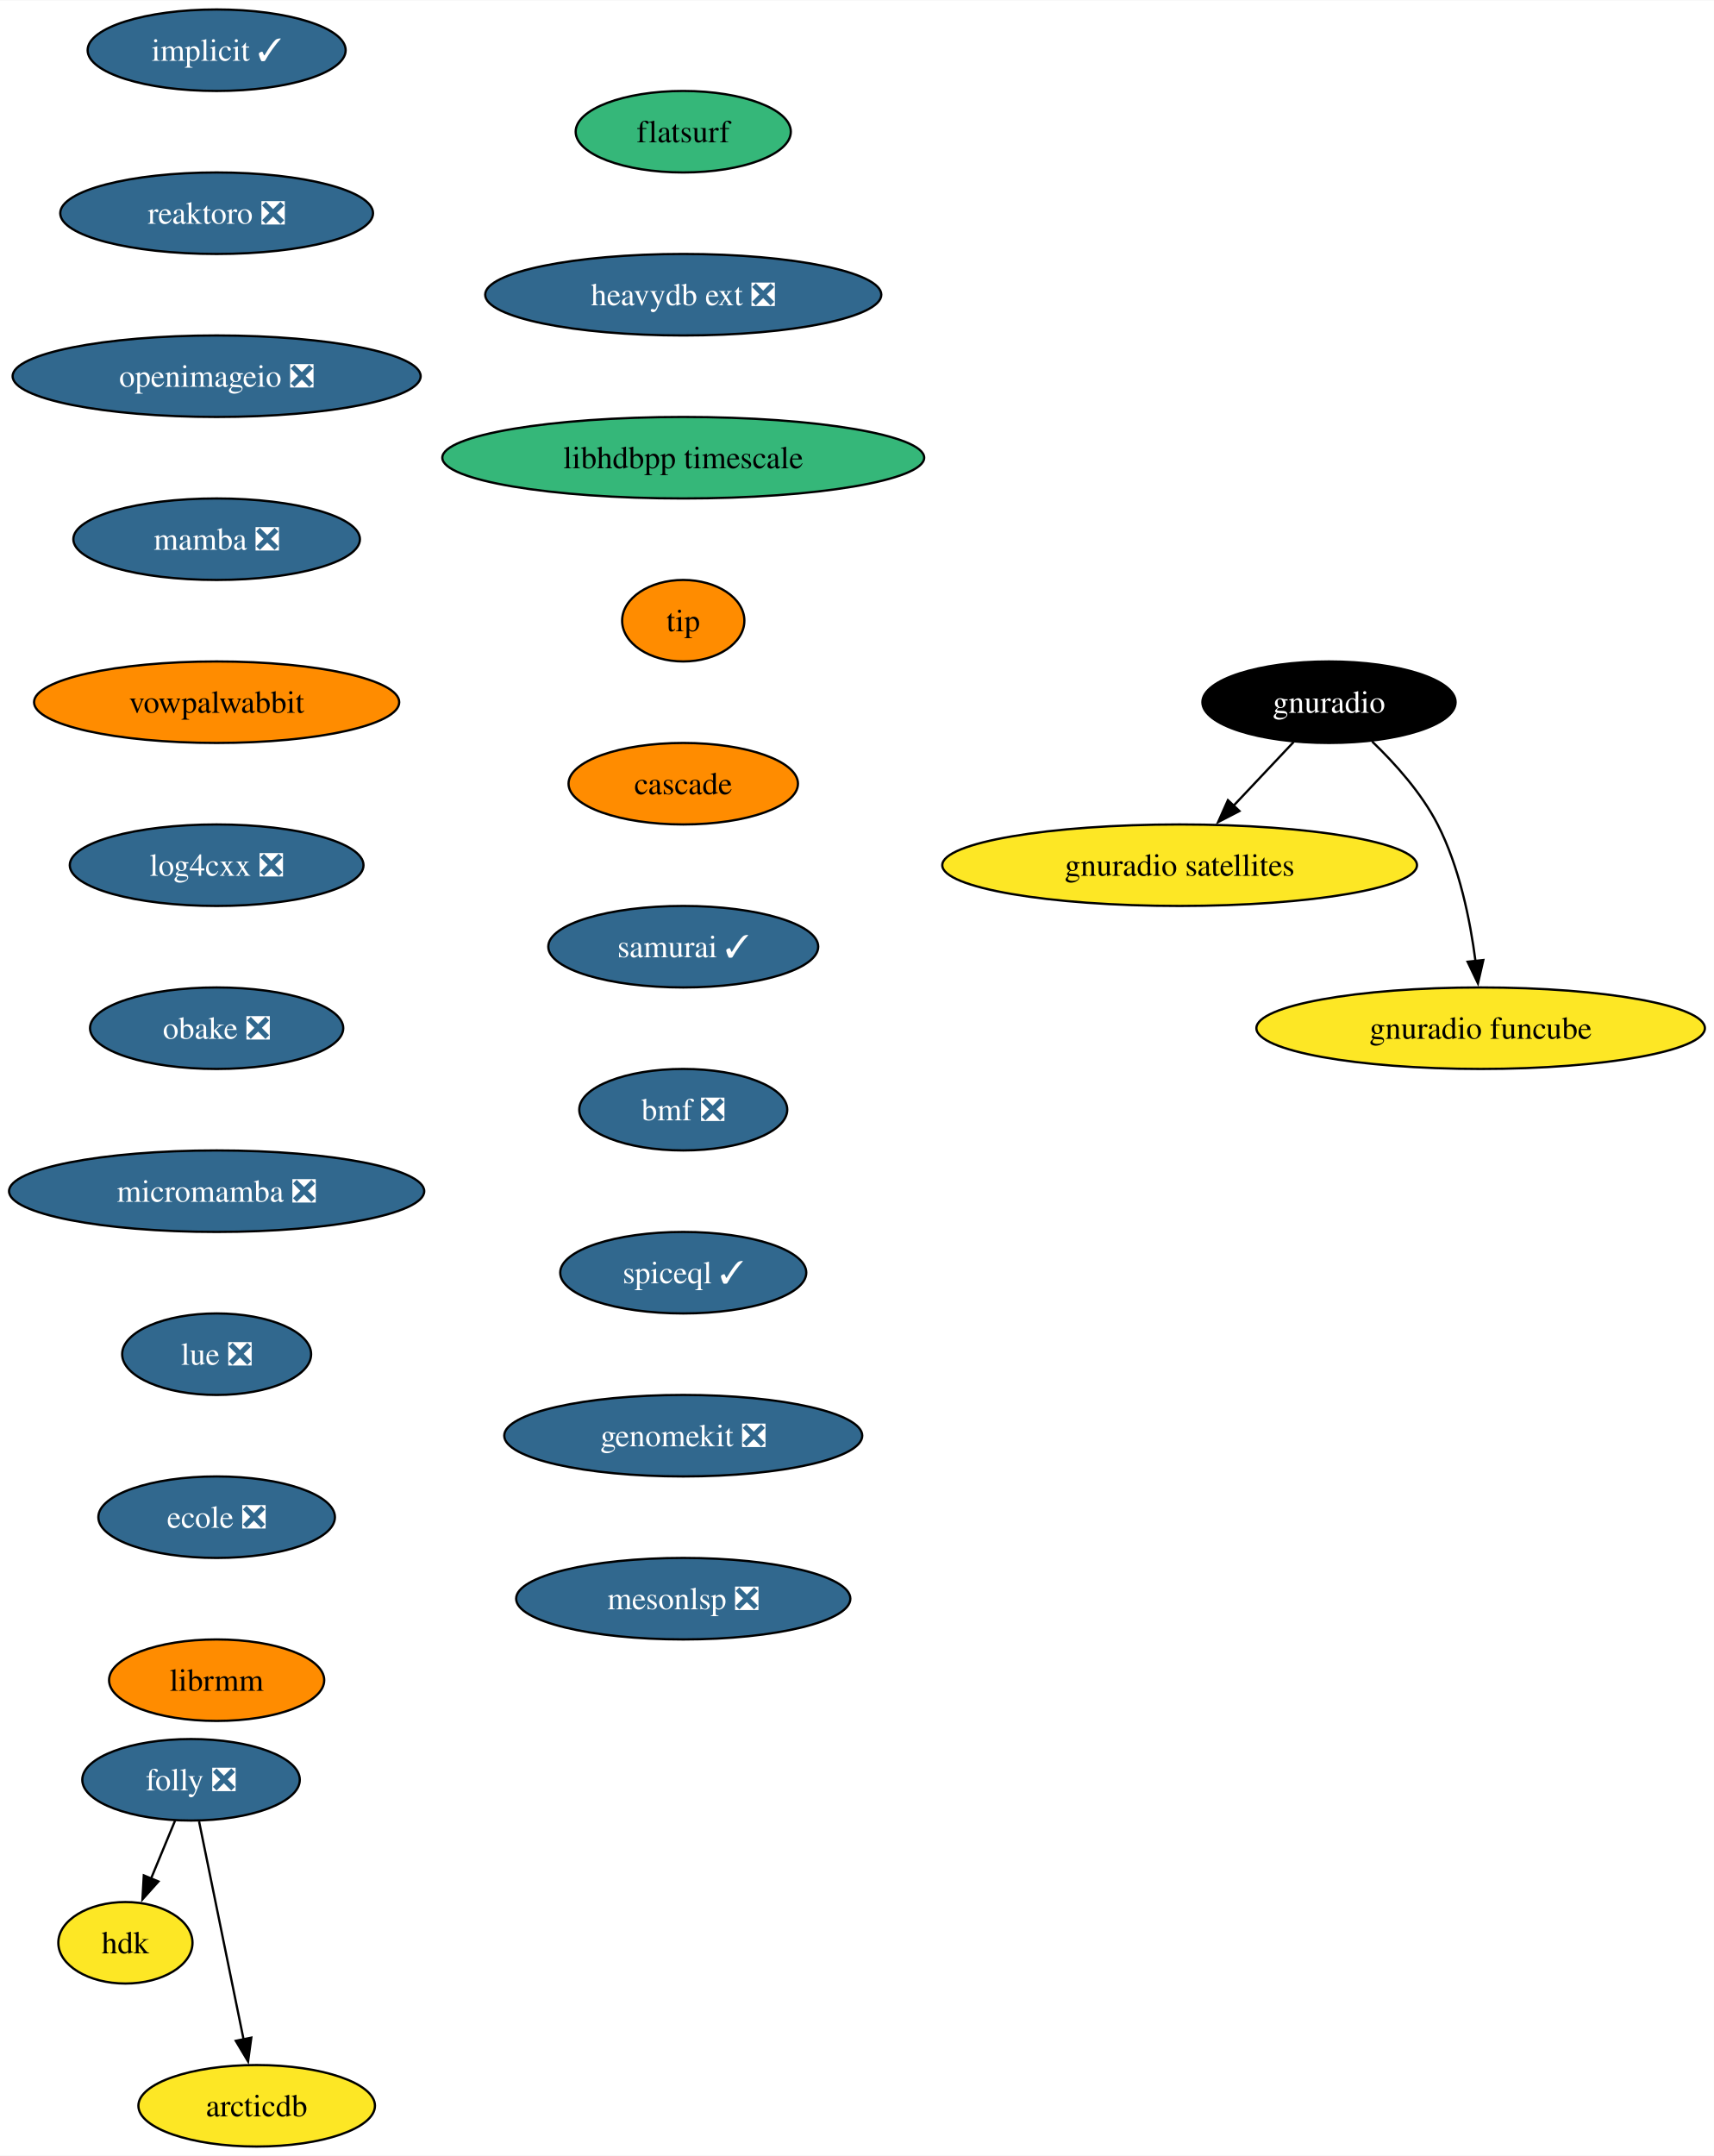
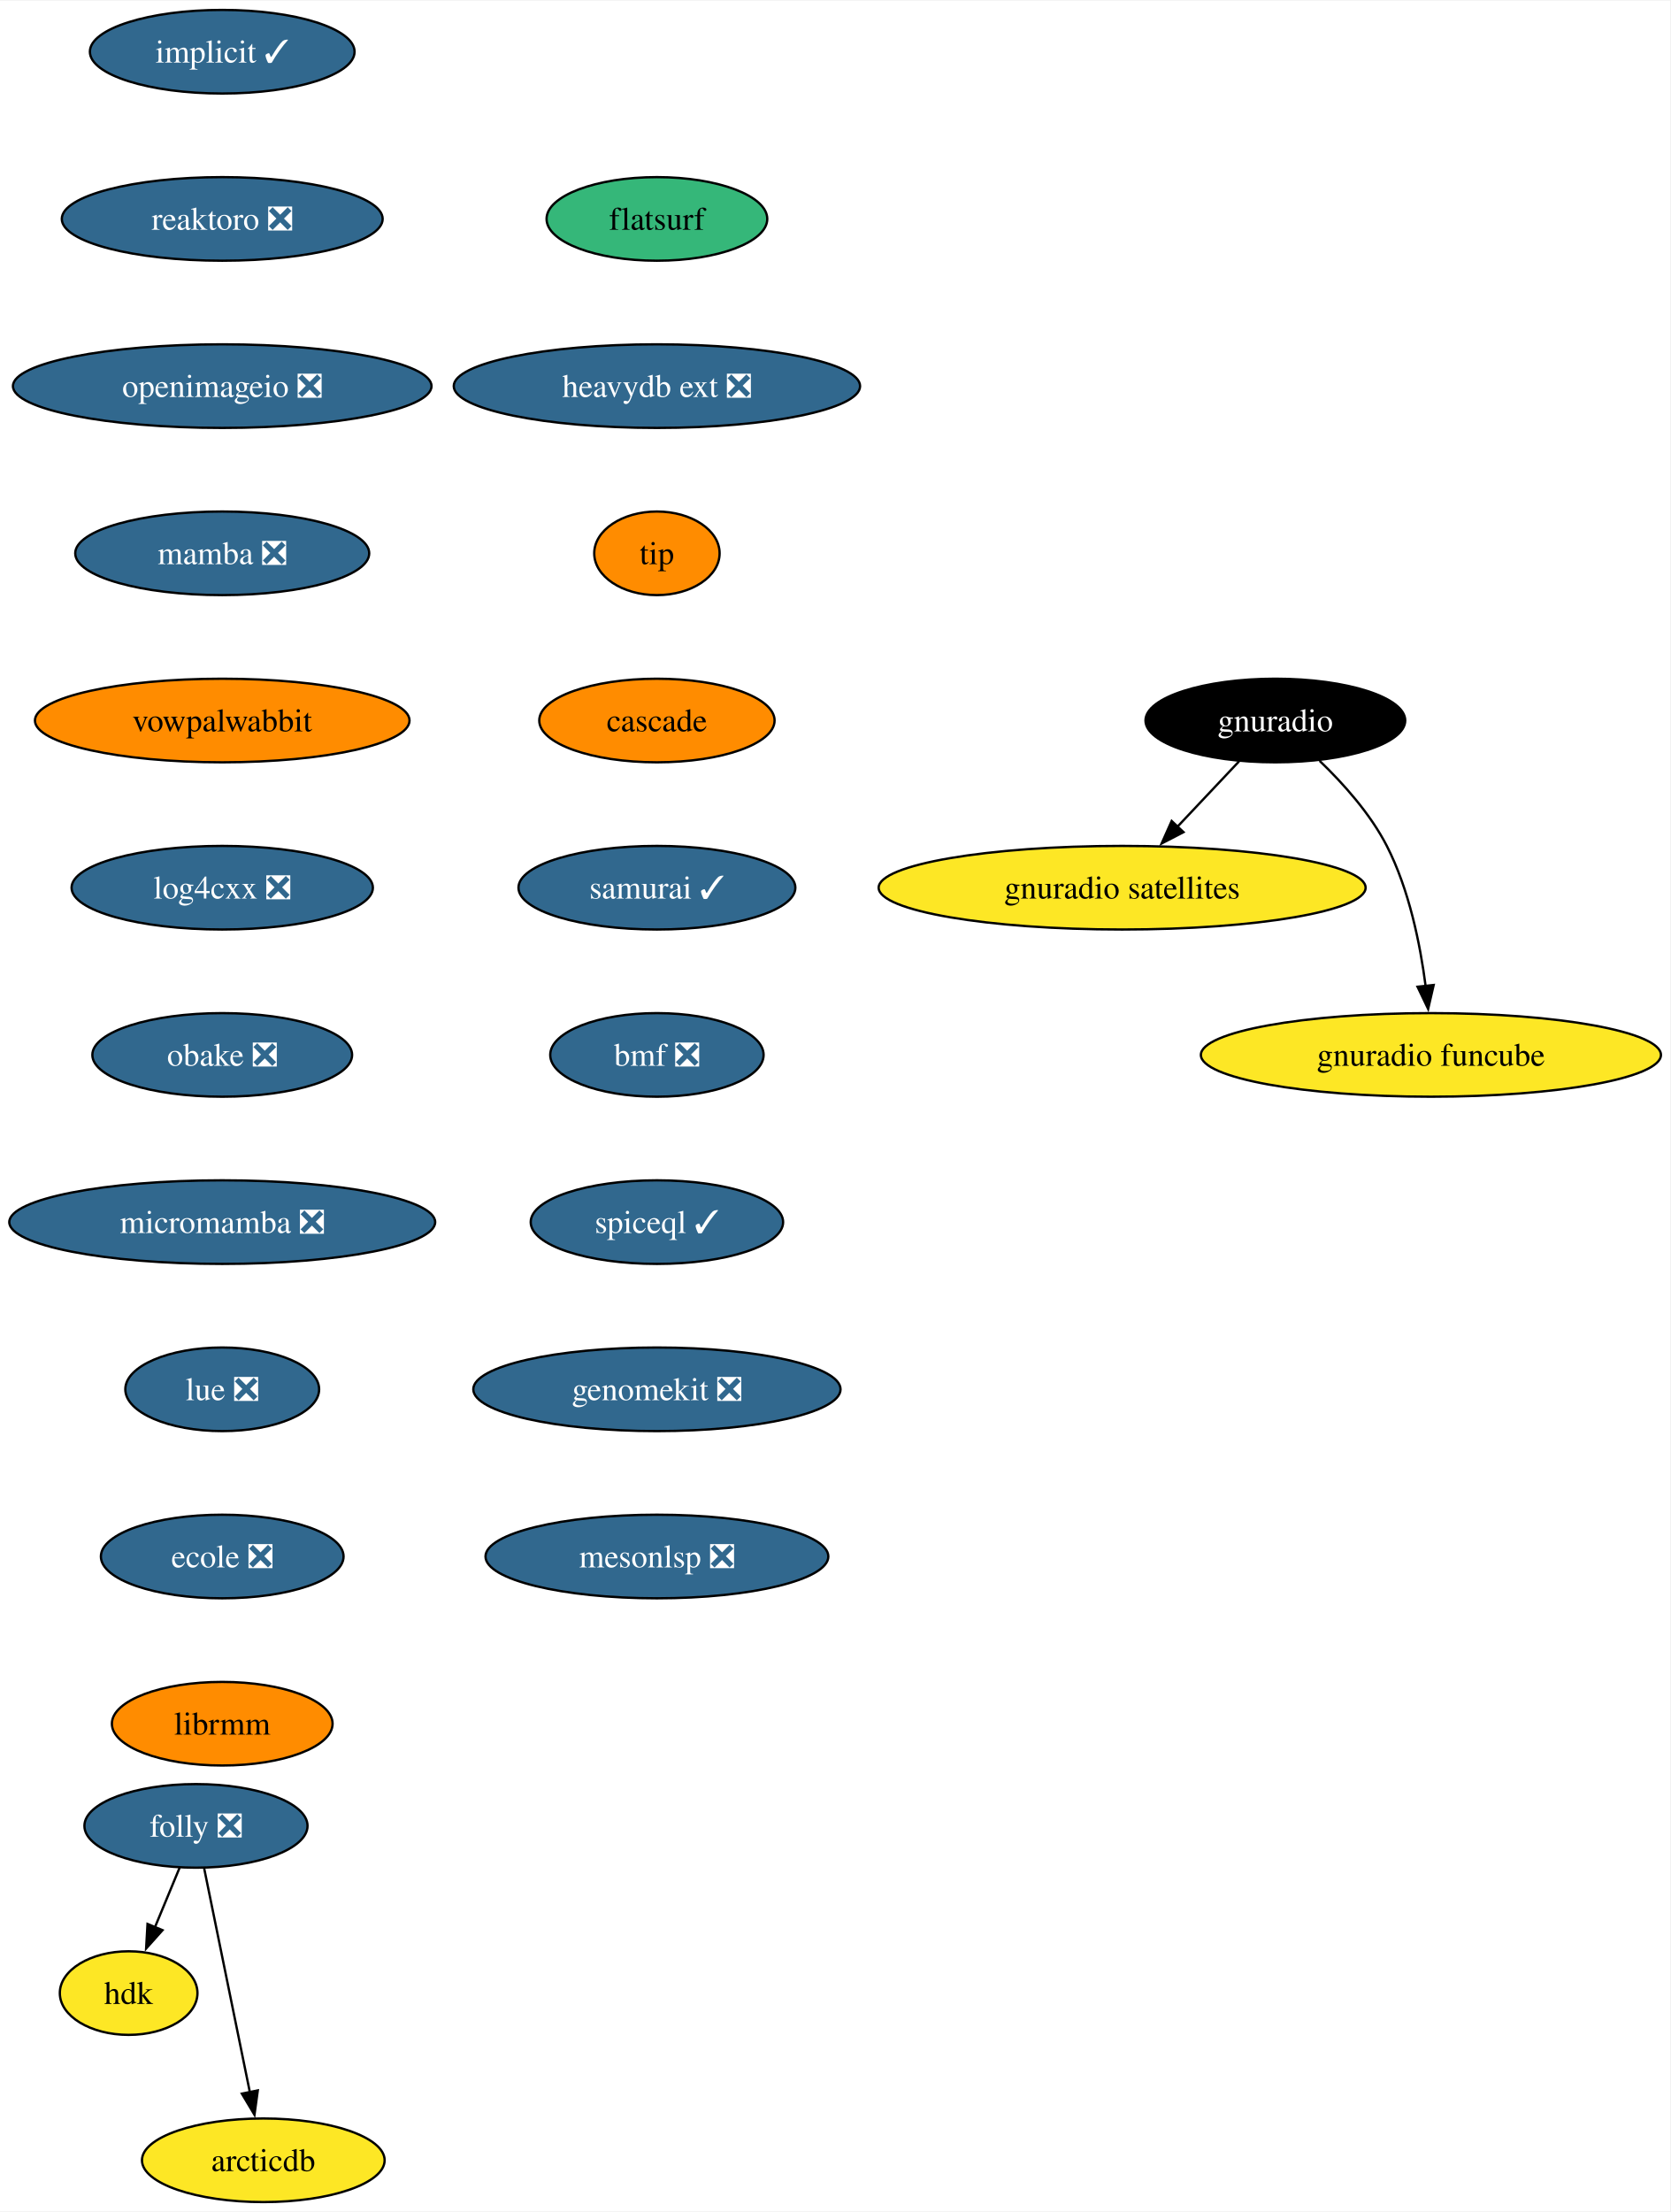
- <svg xmlns="http://www.w3.org/2000/svg" xmlns:xlink="http://www.w3.org/1999/xlink" width="757pt" height="952pt" viewBox="0.00 0.00 757.29 952.00">
+ <svg xmlns="http://www.w3.org/2000/svg" xmlns:xlink="http://www.w3.org/1999/xlink" width="719pt" height="952pt" viewBox="0.00 0.00 719.41 952.00">
  <g id="graph0" class="graph" transform="scale(1 1) rotate(0) translate(4 948)">
-     <polygon fill="white" stroke="none" points="-4,4 -4,-948 753.29,-948 753.29,4 -4,4" />
+     <polygon fill="white" stroke="none" points="-4,4 -4,-948 715.41,-948 715.41,4 -4,4" />
    <g id="node1" class="node">
      <g id="a_node1">
        <a xlink:href="https://github.com/conda-forge/implicit-feedstock/pull/101" xlink:title="implicit ✓">
          <ellipse fill="#31688e" stroke="black" cx="91.72" cy="-926" rx="57" ry="18" />
          <text text-anchor="middle" x="91.72" y="-921.33" font-family="Times,serif" font-size="14.00" fill="white">implicit ✓</text>
        </a>
      </g>
    </g>
    <g id="node2" class="node">
      <g id="a_node2">
        <a xlink:href="https://github.com/conda-forge/reaktoro-feedstock/pull/111" xlink:title="reaktoro ❎">
          <ellipse fill="#31688e" stroke="black" cx="91.72" cy="-854" rx="69.1" ry="18" />
          <text text-anchor="middle" x="91.72" y="-849.33" font-family="Times,serif" font-size="14.00" fill="white">reaktoro ❎</text>
        </a>
      </g>
    </g>
    <g id="node3" class="node">
      <g id="a_node3">
        <a xlink:href="https://github.com/conda-forge/openimageio-feedstock/pull/107" xlink:title="openimageio ❎">
          <ellipse fill="#31688e" stroke="black" cx="91.72" cy="-782" rx="90.14" ry="18" />
          <text text-anchor="middle" x="91.72" y="-777.33" font-family="Times,serif" font-size="14.00" fill="white">openimageio ❎</text>
        </a>
      </g>
    </g>
    <g id="node4" class="node">
      <g id="a_node4">
        <a xlink:href="https://github.com/conda-forge/mamba-feedstock/pull/235" xlink:title="mamba ❎">
          <ellipse fill="#31688e" stroke="black" cx="91.72" cy="-710" rx="63.31" ry="18" />
          <text text-anchor="middle" x="91.72" y="-705.33" font-family="Times,serif" font-size="14.00" fill="white">mamba ❎</text>
        </a>
      </g>
    </g>
    <g id="node5" class="node">
      <g id="a_node5">
        <a xlink:href="https://github.com/conda-forge/vowpalwabbit-feedstock" xlink:title="vowpalwabbit">
          <ellipse fill="#ff8c00" stroke="black" cx="91.72" cy="-638" rx="80.67" ry="18" />
          <text text-anchor="middle" x="91.72" y="-633.33" font-family="Times,serif" font-size="14.00">vowpalwabbit</text>
        </a>
      </g>
    </g>
    <g id="node6" class="node">
      <g id="a_node6">
        <a xlink:href="https://github.com/conda-forge/log4cxx-feedstock/pull/25" xlink:title="log4cxx ❎">
          <ellipse fill="#31688e" stroke="black" cx="91.72" cy="-566" rx="64.89" ry="18" />
          <text text-anchor="middle" x="91.72" y="-561.33" font-family="Times,serif" font-size="14.00" fill="white">log4cxx ❎</text>
        </a>
      </g>
    </g>
    <g id="node7" class="node">
      <g id="a_node7">
        <a xlink:href="https://github.com/conda-forge/obake-feedstock/pull/47" xlink:title="obake ❎">
          <ellipse fill="#31688e" stroke="black" cx="91.72" cy="-494" rx="55.94" ry="18" />
          <text text-anchor="middle" x="91.72" y="-489.32" font-family="Times,serif" font-size="14.00" fill="white">obake ❎</text>
        </a>
      </g>
    </g>
    <g id="node8" class="node">
      <g id="a_node8">
        <a xlink:href="https://github.com/conda-forge/micromamba-feedstock/pull/185" xlink:title="micromamba ❎">
          <ellipse fill="#31688e" stroke="black" cx="91.72" cy="-422" rx="91.72" ry="18" />
          <text text-anchor="middle" x="91.72" y="-417.32" font-family="Times,serif" font-size="14.00" fill="white">micromamba ❎</text>
        </a>
      </g>
    </g>
    <g id="node12" class="node">
      <g id="a_node12">
        <a xlink:href="https://github.com/conda-forge/lue-feedstock/pull/51" xlink:title="lue ❎">
          <ellipse fill="#31688e" stroke="black" cx="91.72" cy="-350" rx="41.74" ry="18" />
          <text text-anchor="middle" x="91.72" y="-345.32" font-family="Times,serif" font-size="14.00" fill="white">lue ❎</text>
        </a>
      </g>
    </g>
    <g id="node9" class="node">
      <g id="a_node9">
        <a xlink:href="https://github.com/conda-forge/gnuradio-feedstock" xlink:title="gnuradio">
-           <ellipse fill="#000000" stroke="black" cx="583.21" cy="-638" rx="55.94" ry="18" />
-           <text text-anchor="middle" x="583.21" y="-633.33" font-family="Times,serif" font-size="14.00" fill="white">gnuradio</text>
+           <ellipse fill="#000000" stroke="black" cx="545.33" cy="-638" rx="55.94" ry="18" />
+           <text text-anchor="middle" x="545.33" y="-633.33" font-family="Times,serif" font-size="14.00" fill="white">gnuradio</text>
        </a>
      </g>
    </g>
    <g id="node10" class="node">
      <g id="a_node10">
        <a xlink:href="https://github.com/conda-forge/gnuradio-satellites-feedstock" xlink:title="gnuradio satellites">
-           <ellipse fill="#fde725" stroke="black" cx="517.21" cy="-566" rx="104.87" ry="18" />
-           <text text-anchor="middle" x="517.21" y="-561.33" font-family="Times,serif" font-size="14.00">gnuradio satellites</text>
+           <ellipse fill="#fde725" stroke="black" cx="479.33" cy="-566" rx="104.87" ry="18" />
+           <text text-anchor="middle" x="479.33" y="-561.33" font-family="Times,serif" font-size="14.00">gnuradio satellites</text>
        </a>
      </g>
    </g>
    <g id="edge8" class="edge">
-       <path fill="none" stroke="black" d="M567.57,-620.41C559.63,-611.99 549.82,-601.58 540.97,-592.2" />
-       <polygon fill="black" stroke="black" points="543.64,-589.93 534.23,-585.06 538.55,-594.73 543.64,-589.93" />
+       <path fill="none" stroke="black" d="M529.69,-620.41C521.75,-611.99 511.94,-601.58 503.09,-592.2" />
+       <polygon fill="black" stroke="black" points="505.76,-589.93 496.35,-585.06 500.67,-594.73 505.76,-589.93" />
    </g>
    <g id="node11" class="node">
      <g id="a_node11">
        <a xlink:href="https://github.com/conda-forge/gnuradio-funcube-feedstock" xlink:title="gnuradio funcube">
-           <ellipse fill="#fde725" stroke="black" cx="650.21" cy="-494" rx="99.08" ry="18" />
-           <text text-anchor="middle" x="650.21" y="-489.32" font-family="Times,serif" font-size="14.00">gnuradio funcube</text>
+           <ellipse fill="#fde725" stroke="black" cx="612.33" cy="-494" rx="99.08" ry="18" />
+           <text text-anchor="middle" x="612.33" y="-489.32" font-family="Times,serif" font-size="14.00">gnuradio funcube</text>
        </a>
      </g>
    </g>
    <g id="edge9" class="edge">
-       <path fill="none" stroke="black" d="M602.26,-620.65C612.34,-610.98 624.08,-597.92 631.21,-584 640.85,-565.17 645.6,-541.69 647.94,-523.58" />
-       <polygon fill="black" stroke="black" points="651.4,-524.11 649.02,-513.79 644.45,-523.35 651.4,-524.11" />
+       <path fill="none" stroke="black" d="M564.38,-620.65C574.46,-610.98 586.2,-597.92 593.33,-584 602.97,-565.17 607.72,-541.69 610.06,-523.58" />
+       <polygon fill="black" stroke="black" points="613.52,-524.11 611.14,-513.79 606.57,-523.35 613.52,-524.11" />
    </g>
    <g id="node13" class="node">
      <g id="a_node13">
        <a xlink:href="https://github.com/conda-forge/ecole-feedstock/pull/42" xlink:title="ecole ❎">
          <ellipse fill="#31688e" stroke="black" cx="91.72" cy="-278" rx="52.26" ry="18" />
          <text text-anchor="middle" x="91.72" y="-273.32" font-family="Times,serif" font-size="14.00" fill="white">ecole ❎</text>
        </a>
      </g>
    </g>
    <g id="node14" class="node">
      <g id="a_node14">
        <a xlink:href="https://github.com/conda-forge/librmm-feedstock" xlink:title="librmm">
          <ellipse fill="#ff8c00" stroke="black" cx="91.72" cy="-206" rx="47.53" ry="18" />
          <text text-anchor="middle" x="91.72" y="-201.32" font-family="Times,serif" font-size="14.00">librmm</text>
        </a>
      </g>
    </g>
    <g id="node15" class="node">
      <g id="a_node15">
        <a xlink:href="https://github.com/conda-forge/folly-feedstock/pull/208" xlink:title="folly ❎">
          <ellipse fill="#31688e" stroke="black" cx="80.41" cy="-162" rx="48.05" ry="18" />
          <text text-anchor="middle" x="80.41" y="-157.32" font-family="Times,serif" font-size="14.00" fill="white">folly ❎</text>
        </a>
      </g>
    </g>
    <g id="node16" class="node">
      <g id="a_node16">
        <a xlink:href="https://github.com/conda-forge/hdk-feedstock" xlink:title="hdk">
          <ellipse fill="#fde725" stroke="black" cx="51.41" cy="-90" rx="29.64" ry="18" />
          <text text-anchor="middle" x="51.41" y="-85.33" font-family="Times,serif" font-size="14.00">hdk</text>
        </a>
      </g>
    </g>
    <g id="edge13" class="edge">
      <path fill="none" stroke="black" d="M73.39,-144.05C70.18,-136.32 66.3,-126.96 62.7,-118.27" />
      <polygon fill="black" stroke="black" points="66,-117.09 58.94,-109.19 59.54,-119.77 66,-117.09" />
    </g>
    <g id="node17" class="node">
      <g id="a_node17">
        <a xlink:href="https://github.com/conda-forge/arcticdb-feedstock" xlink:title="arcticdb">
          <ellipse fill="#fde725" stroke="black" cx="109.41" cy="-18" rx="52.26" ry="18" />
          <text text-anchor="middle" x="109.41" y="-13.32" font-family="Times,serif" font-size="14.00">arcticdb</text>
        </a>
      </g>
    </g>
    <g id="edge14" class="edge">
      <path fill="none" stroke="black" d="M83.96,-143.59C88.88,-119.5 97.82,-75.75 103.68,-47.03" />
      <polygon fill="black" stroke="black" points="107.04,-48.09 105.61,-37.59 100.18,-46.69 107.04,-48.09" />
    </g>
    <g id="node18" class="node">
      <g id="a_node18">
        <a xlink:href="https://github.com/conda-forge/flatsurf-feedstock" xlink:title="flatsurf">
-           <ellipse fill="#35b779" stroke="black" cx="297.89" cy="-890" rx="47.53" ry="18" />
-           <text text-anchor="middle" x="297.89" y="-885.33" font-family="Times,serif" font-size="14.00">flatsurf</text>
+           <ellipse fill="#35b779" stroke="black" cx="278.95" cy="-854" rx="47.53" ry="18" />
+           <text text-anchor="middle" x="278.95" y="-849.33" font-family="Times,serif" font-size="14.00">flatsurf</text>
        </a>
      </g>
    </g>
    <g id="node19" class="node">
      <g id="a_node19">
        <a xlink:href="https://github.com/conda-forge/heavydb-ext-feedstock/pull/75" xlink:title="heavydb ext ❎">
-           <ellipse fill="#31688e" stroke="black" cx="297.89" cy="-818" rx="87.51" ry="18" />
-           <text text-anchor="middle" x="297.89" y="-813.33" font-family="Times,serif" font-size="14.00" fill="white">heavydb ext ❎</text>
+           <ellipse fill="#31688e" stroke="black" cx="278.95" cy="-782" rx="87.51" ry="18" />
+           <text text-anchor="middle" x="278.95" y="-777.33" font-family="Times,serif" font-size="14.00" fill="white">heavydb ext ❎</text>
        </a>
      </g>
    </g>
    <g id="node20" class="node">
      <g id="a_node20">
-         <a xlink:href="https://github.com/conda-forge/libhdbpp-timescale-feedstock" xlink:title="libhdbpp timescale">
-           <ellipse fill="#35b779" stroke="black" cx="297.89" cy="-746" rx="106.45" ry="18" />
-           <text text-anchor="middle" x="297.89" y="-741.33" font-family="Times,serif" font-size="14.00">libhdbpp timescale</text>
+         <a xlink:href="https://github.com/conda-forge/tip-feedstock" xlink:title="tip">
+           <ellipse fill="#ff8c00" stroke="black" cx="278.95" cy="-710" rx="27" ry="18" />
+           <text text-anchor="middle" x="278.95" y="-705.33" font-family="Times,serif" font-size="14.00">tip</text>
        </a>
      </g>
    </g>
    <g id="node21" class="node">
      <g id="a_node21">
-         <a xlink:href="https://github.com/conda-forge/tip-feedstock" xlink:title="tip">
-           <ellipse fill="#ff8c00" stroke="black" cx="297.89" cy="-674" rx="27" ry="18" />
-           <text text-anchor="middle" x="297.89" y="-669.33" font-family="Times,serif" font-size="14.00">tip</text>
+         <a xlink:href="https://github.com/conda-forge/cascade-feedstock" xlink:title="cascade">
+           <ellipse fill="#ff8c00" stroke="black" cx="278.95" cy="-638" rx="50.68" ry="18" />
+           <text text-anchor="middle" x="278.95" y="-633.33" font-family="Times,serif" font-size="14.00">cascade</text>
        </a>
      </g>
    </g>
    <g id="node22" class="node">
      <g id="a_node22">
-         <a xlink:href="https://github.com/conda-forge/cascade-feedstock" xlink:title="cascade">
-           <ellipse fill="#ff8c00" stroke="black" cx="297.89" cy="-602" rx="50.68" ry="18" />
-           <text text-anchor="middle" x="297.89" y="-597.33" font-family="Times,serif" font-size="14.00">cascade</text>
+         <a xlink:href="https://github.com/conda-forge/samurai-feedstock/pull/22" xlink:title="samurai ✓">
+           <ellipse fill="#31688e" stroke="black" cx="278.95" cy="-566" rx="59.63" ry="18" />
+           <text text-anchor="middle" x="278.95" y="-561.33" font-family="Times,serif" font-size="14.00" fill="white">samurai ✓</text>
        </a>
      </g>
    </g>
    <g id="node23" class="node">
      <g id="a_node23">
-         <a xlink:href="https://github.com/conda-forge/samurai-feedstock/pull/22" xlink:title="samurai ✓">
-           <ellipse fill="#31688e" stroke="black" cx="297.89" cy="-530" rx="59.63" ry="18" />
-           <text text-anchor="middle" x="297.89" y="-525.33" font-family="Times,serif" font-size="14.00" fill="white">samurai ✓</text>
+         <a xlink:href="https://github.com/conda-forge/bmf-feedstock/pull/27" xlink:title="bmf ❎">
+           <ellipse fill="#31688e" stroke="black" cx="278.95" cy="-494" rx="45.95" ry="18" />
+           <text text-anchor="middle" x="278.95" y="-489.32" font-family="Times,serif" font-size="14.00" fill="white">bmf ❎</text>
        </a>
      </g>
    </g>
    <g id="node24" class="node">
      <g id="a_node24">
-         <a xlink:href="https://github.com/conda-forge/bmf-feedstock/pull/27" xlink:title="bmf ❎">
-           <ellipse fill="#31688e" stroke="black" cx="297.89" cy="-458" rx="45.95" ry="18" />
-           <text text-anchor="middle" x="297.89" y="-453.32" font-family="Times,serif" font-size="14.00" fill="white">bmf ❎</text>
+         <a xlink:href="https://github.com/conda-forge/spiceql-feedstock/pull/5" xlink:title="spiceql ✓">
+           <ellipse fill="#31688e" stroke="black" cx="278.95" cy="-422" rx="54.36" ry="18" />
+           <text text-anchor="middle" x="278.95" y="-417.32" font-family="Times,serif" font-size="14.00" fill="white">spiceql ✓</text>
        </a>
      </g>
    </g>
    <g id="node25" class="node">
      <g id="a_node25">
-         <a xlink:href="https://github.com/conda-forge/spiceql-feedstock/pull/5" xlink:title="spiceql ✓">
-           <ellipse fill="#31688e" stroke="black" cx="297.89" cy="-386" rx="54.36" ry="18" />
-           <text text-anchor="middle" x="297.89" y="-381.32" font-family="Times,serif" font-size="14.00" fill="white">spiceql ✓</text>
+         <a xlink:href="https://github.com/conda-forge/genomekit-feedstock/pull/24" xlink:title="genomekit ❎">
+           <ellipse fill="#31688e" stroke="black" cx="278.95" cy="-350" rx="79.09" ry="18" />
+           <text text-anchor="middle" x="278.95" y="-345.32" font-family="Times,serif" font-size="14.00" fill="white">genomekit ❎</text>
        </a>
      </g>
    </g>
    <g id="node26" class="node">
      <g id="a_node26">
-         <a xlink:href="https://github.com/conda-forge/genomekit-feedstock/pull/24" xlink:title="genomekit ❎">
-           <ellipse fill="#31688e" stroke="black" cx="297.89" cy="-314" rx="79.09" ry="18" />
-           <text text-anchor="middle" x="297.89" y="-309.32" font-family="Times,serif" font-size="14.00" fill="white">genomekit ❎</text>
-         </a>
-       </g>
-     </g>
-     <g id="node27" class="node">
-       <g id="a_node27">
        <a xlink:href="https://github.com/conda-forge/mesonlsp-feedstock/pull/2" xlink:title="mesonlsp ❎">
-           <ellipse fill="#31688e" stroke="black" cx="297.89" cy="-242" rx="73.83" ry="18" />
-           <text text-anchor="middle" x="297.89" y="-237.32" font-family="Times,serif" font-size="14.00" fill="white">mesonlsp ❎</text>
+           <ellipse fill="#31688e" stroke="black" cx="278.95" cy="-278" rx="73.83" ry="18" />
+           <text text-anchor="middle" x="278.95" y="-273.32" font-family="Times,serif" font-size="14.00" fill="white">mesonlsp ❎</text>
        </a>
      </g>
    </g>
  </g>
</svg>
